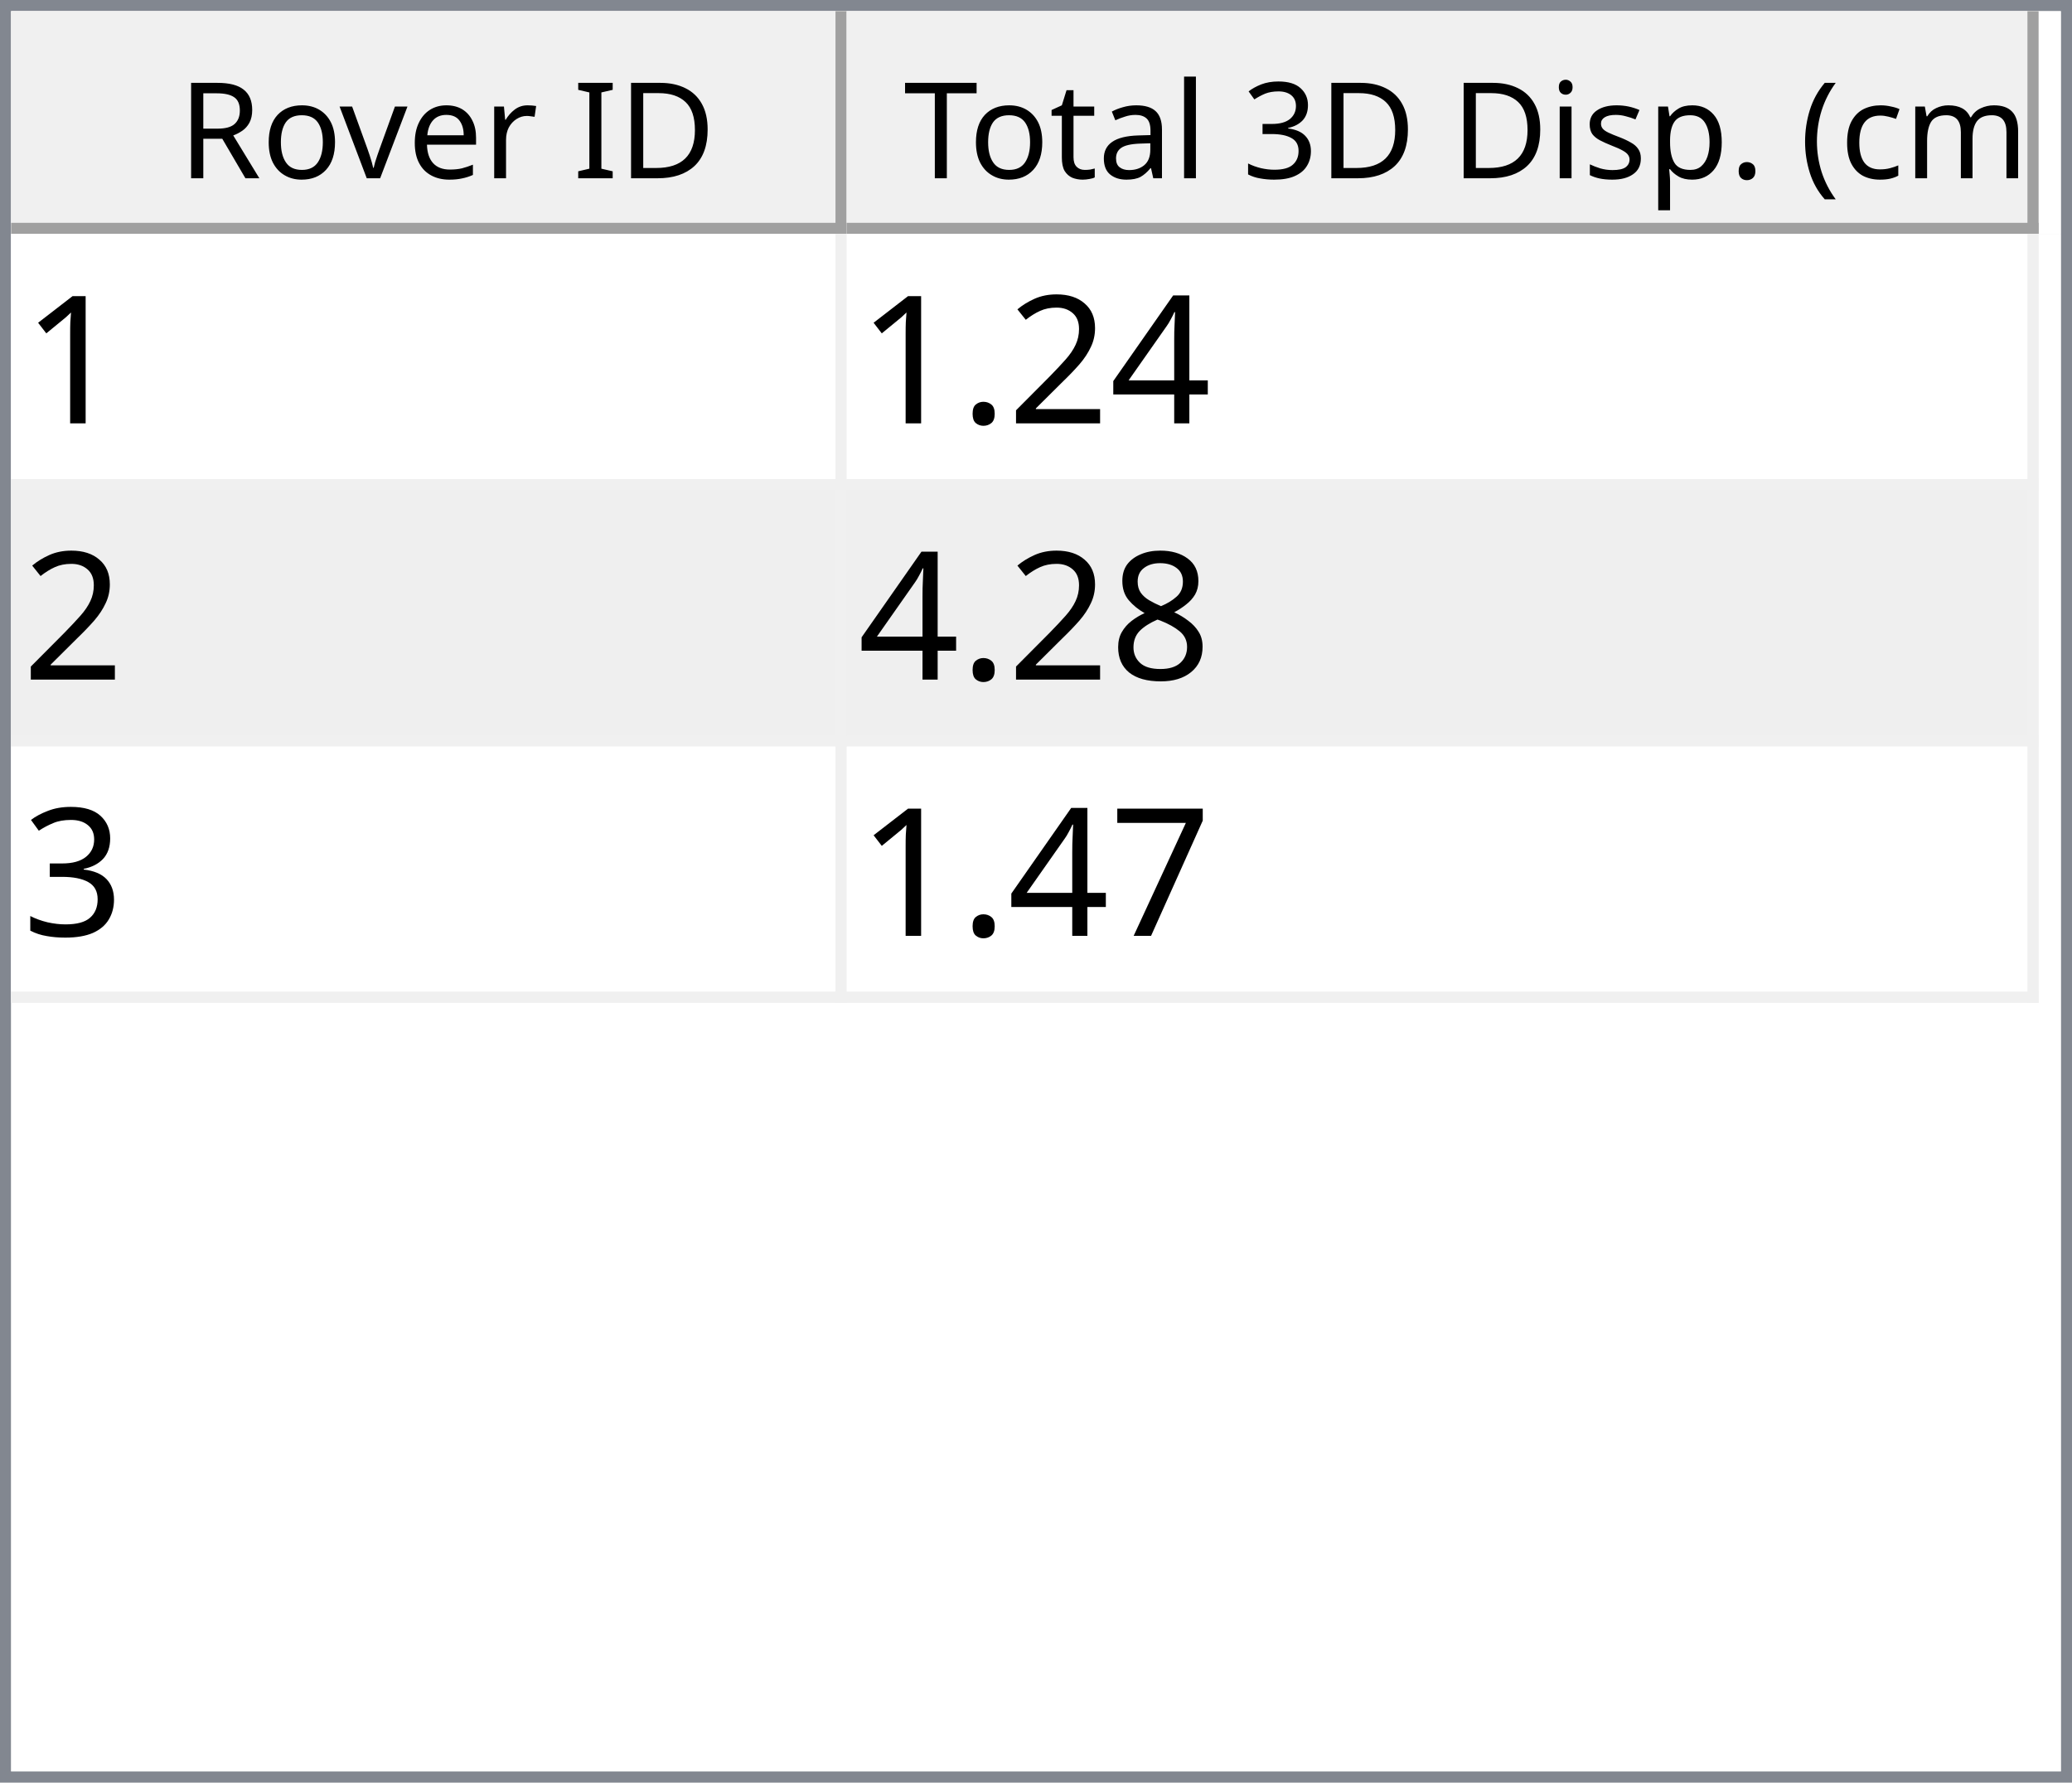
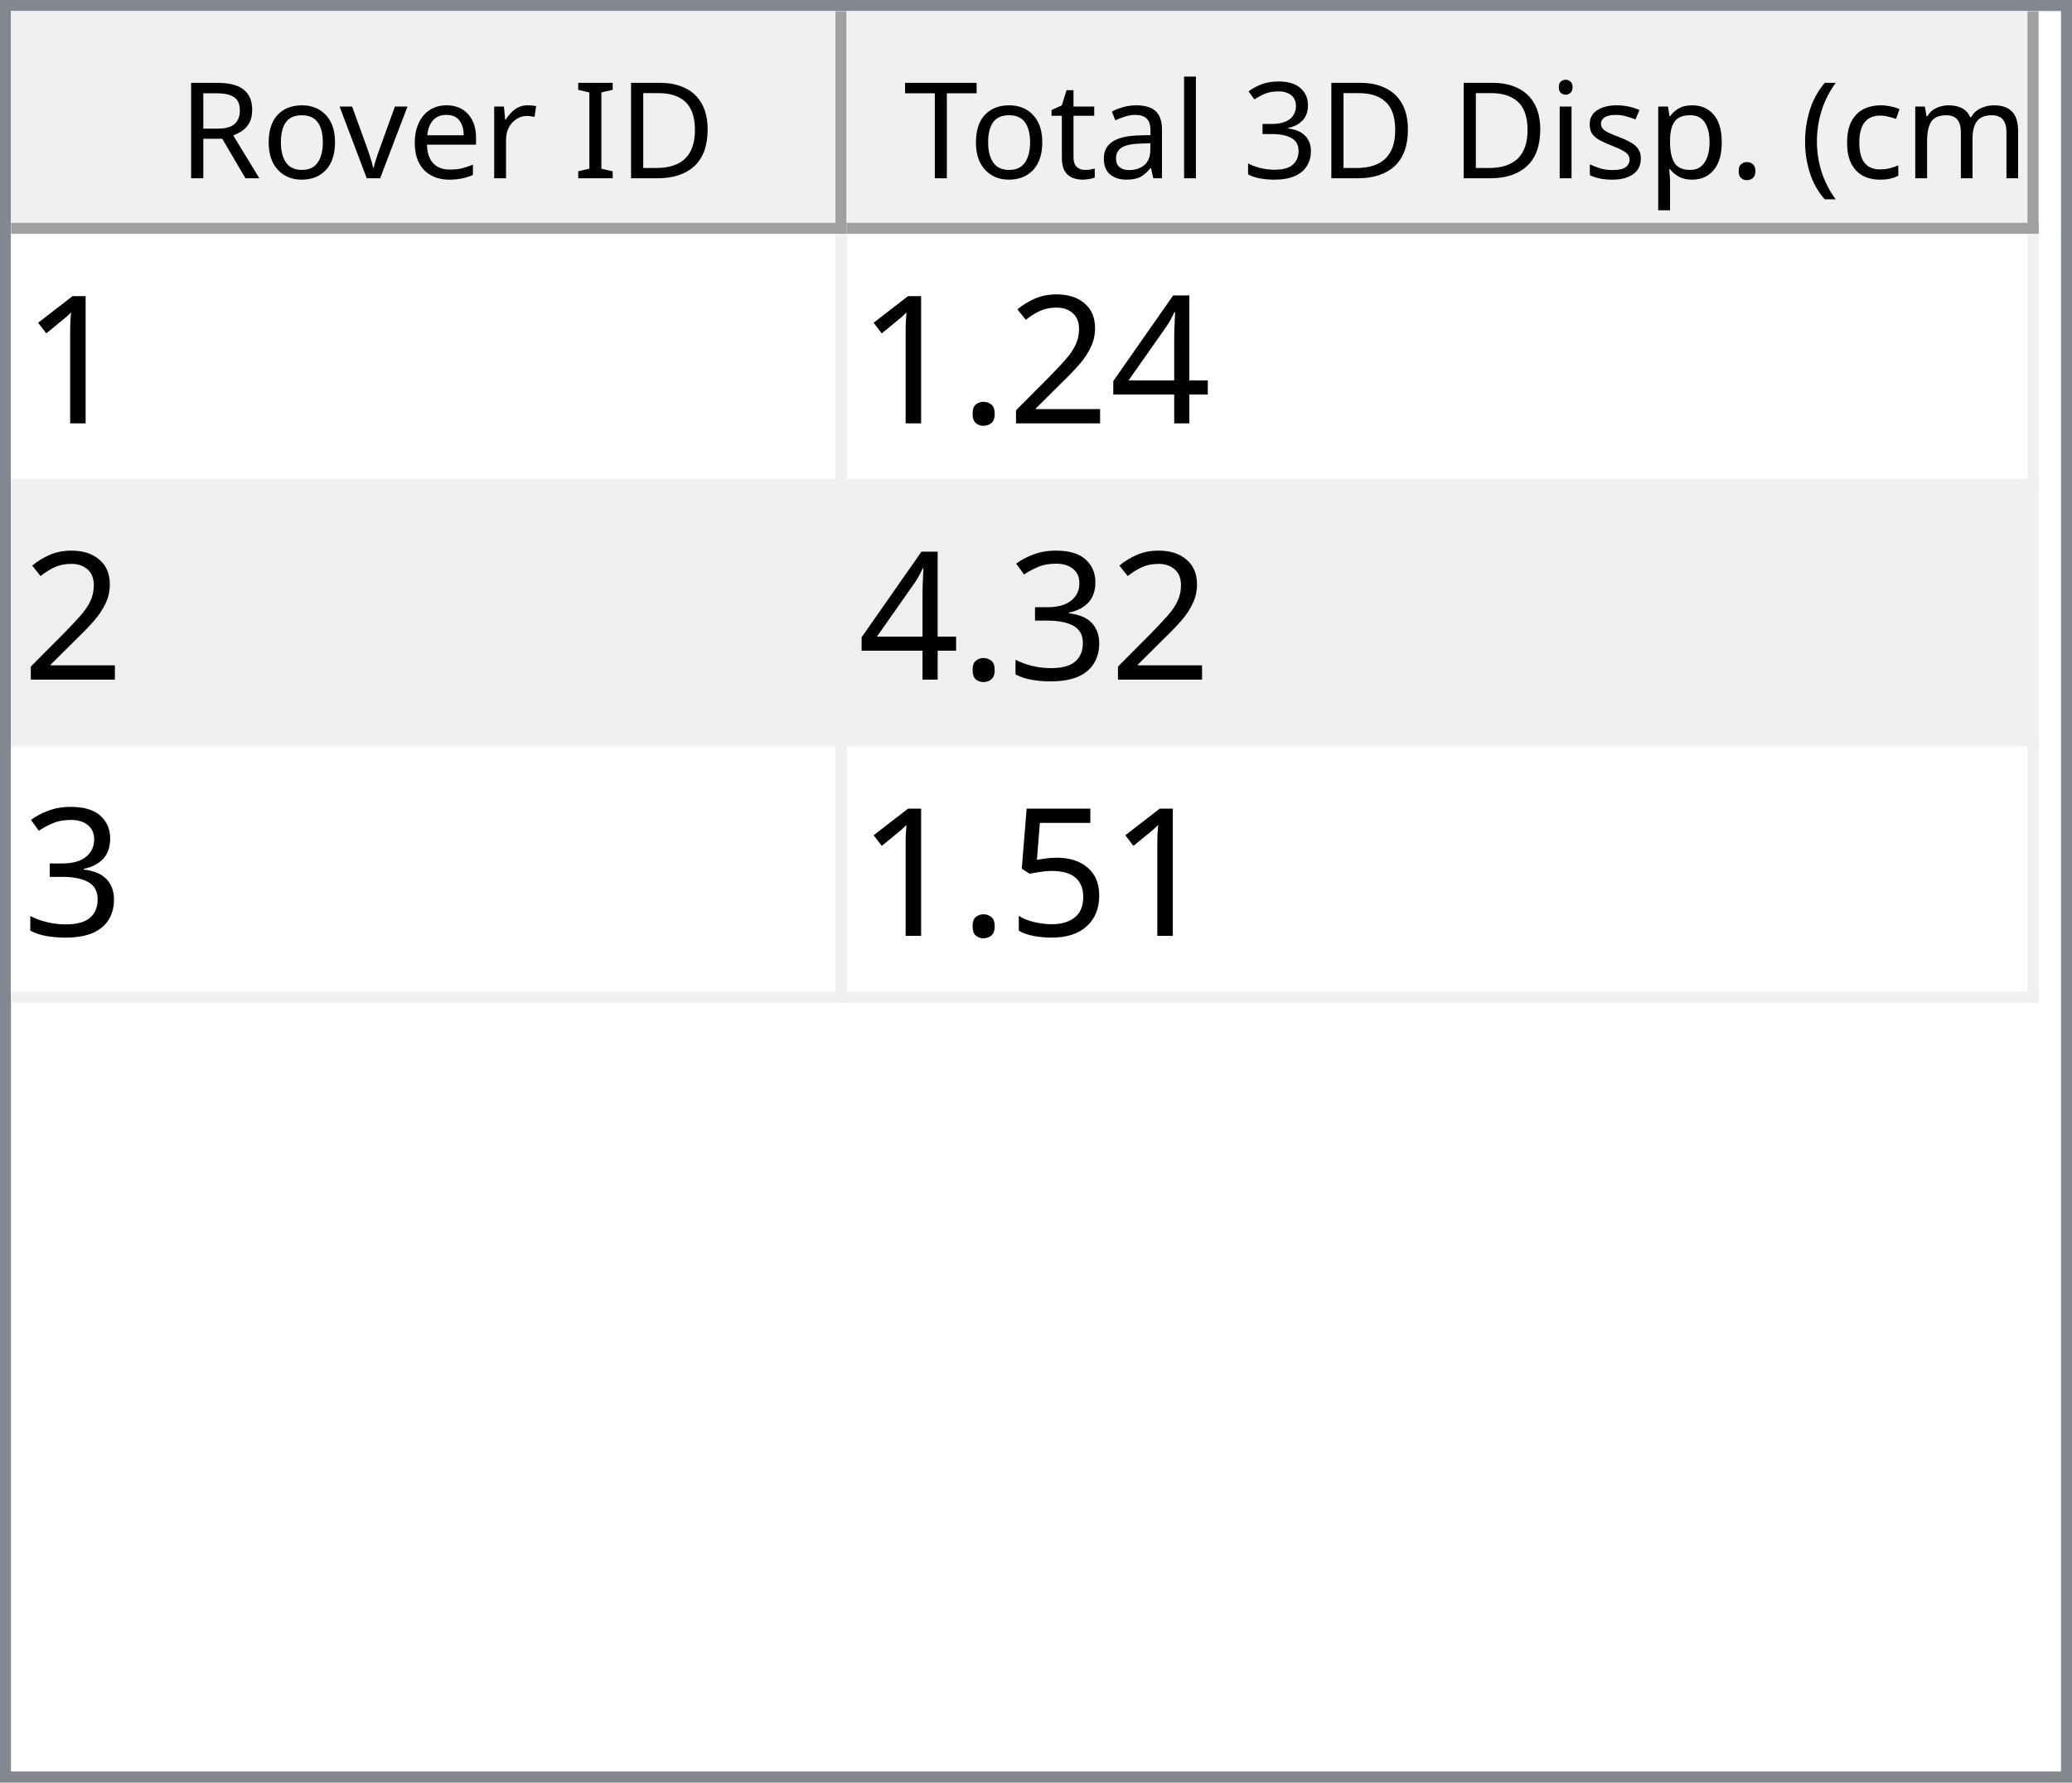
<svg xmlns="http://www.w3.org/2000/svg" style="fill-opacity:1; color-rendering:auto; color-interpolation:auto; text-rendering:auto; stroke:black; stroke-linecap:square; stroke-miterlimit:10; shape-rendering:auto; stroke-opacity:1; fill:black; stroke-dasharray:none; font-weight:normal; stroke-width:1; font-family:'Dialog'; font-style:normal; stroke-linejoin:miter; font-size:12px; stroke-dashoffset:0; image-rendering:auto;" width="186" height="160">
  <defs id="genericDefs" />
  <g>
    <defs id="defs1">
      <clipPath clipPathUnits="userSpaceOnUse" id="clipPath1">
        <path d="M0 0 L186 0 L186 160 L0 160 L0 0 Z" />
      </clipPath>
      <clipPath clipPathUnits="userSpaceOnUse" id="clipPath2">
        <path d="M0 0 L0 160 L186 160 L186 0 Z" />
      </clipPath>
      <clipPath clipPathUnits="userSpaceOnUse" id="clipPath3">
        <path d="M0 0 L0 20 L184 20 L184 0 Z" />
      </clipPath>
      <clipPath clipPathUnits="userSpaceOnUse" id="clipPath4">
        <path d="M0 0 L0 20 L75 20 L75 0 Z" />
      </clipPath>
      <clipPath clipPathUnits="userSpaceOnUse" id="clipPath5">
        <path d="M1 1 L1 19 L74 19 L74 1 Z" />
      </clipPath>
      <clipPath clipPathUnits="userSpaceOnUse" id="clipPath6">
        <path d="M0 0 L0 18 L73 18 L73 0 Z" />
      </clipPath>
      <clipPath clipPathUnits="userSpaceOnUse" id="clipPath7">
        <path d="M-0.5 -0.5 L-0.5 19.5 L74.5 19.5 L74.5 -0.5 Z" />
      </clipPath>
      <clipPath clipPathUnits="userSpaceOnUse" id="clipPath8">
        <path d="M0 0 L0 20 L107 20 L107 0 Z" />
      </clipPath>
      <clipPath clipPathUnits="userSpaceOnUse" id="clipPath9">
        <path d="M1 1 L1 19 L106 19 L106 1 Z" />
      </clipPath>
      <clipPath clipPathUnits="userSpaceOnUse" id="clipPath10">
        <path d="M0 0 L0 18 L105 18 L105 0 Z" />
      </clipPath>
      <clipPath clipPathUnits="userSpaceOnUse" id="clipPath11">
        <path d="M-0.5 -0.5 L-0.5 19.5 L106.5 19.5 L106.5 -0.5 Z" />
      </clipPath>
      <clipPath clipPathUnits="userSpaceOnUse" id="clipPath12">
        <path d="M0 0 L0 138 L184 138 L184 0 Z" />
      </clipPath>
      <clipPath clipPathUnits="userSpaceOnUse" id="clipPath13">
        <path d="M0 0 L0 69 L182 69 L182 0 Z" />
      </clipPath>
      <clipPath clipPathUnits="userSpaceOnUse" id="clipPath14">
        <path d="M-0.5 -0.5 L-0.5 68.5 L181.5 68.5 L181.5 -0.5 Z" />
      </clipPath>
      <clipPath clipPathUnits="userSpaceOnUse" id="clipPath15">
        <path d="M0 0 L0 22 L74 22 L74 0 Z" />
      </clipPath>
      <clipPath clipPathUnits="userSpaceOnUse" id="clipPath16">
        <path d="M0 0 L0 22 L106 22 L106 0 Z" />
      </clipPath>
      <font horiz-adv-x="64.551" id="font1">
        <font-face ascent="107.91" descent="25.098" units-per-em="100" style="font-style:normal; font-family:Segoe UI; font-weight:normal;" />
        <missing-glyph horiz-adv-x="64.551" d="M8.109 0 L8.109 68.266 L56.453 68.266 L56.453 0 L8.109 0 ZM15.328 7.234 L49.219 7.234 L49.219 61.031 L15.328 61.031 L15.328 7.234 Z" />
        <glyph unicode="D" horiz-adv-x="70.117" d="M9.188 0 L9.188 70.016 L28.516 70.016 Q65.531 70.016 65.531 35.891 Q65.531 19.672 55.25 9.836 Q44.969 0 27.734 0 L9.188 0 ZM17.391 62.594 L17.391 7.422 L27.828 7.422 Q41.609 7.422 49.273 14.797 Q56.938 22.172 56.938 35.688 Q56.938 62.594 28.328 62.594 L17.391 62.594 Z" />
        <glyph unicode="I" horiz-adv-x="26.611" d="M17.391 0 L9.188 0 L9.188 70.016 L17.391 70.016 L17.391 0 Z" />
        <glyph unicode=" " horiz-adv-x="27.393" d="" />
        <glyph unicode="r" horiz-adv-x="34.766" d="M34.188 41.891 Q32.078 43.5 28.125 43.5 Q23 43.5 19.555 38.672 Q16.109 33.844 16.109 25.484 L16.109 0 L8.109 0 L8.109 50 L16.109 50 L16.109 39.703 L16.312 39.703 Q18.016 44.969 21.531 47.922 Q25.047 50.875 29.391 50.875 Q32.516 50.875 34.188 50.203 L34.188 41.891 Z" />
        <glyph unicode="e" horiz-adv-x="52.295" d="M48.297 23 L12.984 23 Q13.188 14.656 17.484 10.109 Q21.781 5.562 29.297 5.562 Q37.75 5.562 44.828 11.141 L44.828 3.609 Q38.234 -1.172 27.391 -1.172 Q16.797 -1.172 10.742 5.641 Q4.688 12.453 4.688 24.812 Q4.688 36.469 11.305 43.82 Q17.922 51.172 27.734 51.172 Q37.547 51.172 42.922 44.828 Q48.297 38.484 48.297 27.203 L48.297 23 ZM40.094 29.781 Q40.047 36.719 36.75 40.578 Q33.453 44.438 27.594 44.438 Q21.922 44.438 17.969 40.383 Q14.016 36.328 13.094 29.781 L40.094 29.781 Z" />
        <glyph unicode="v" horiz-adv-x="47.9" d="M47.406 50 L27.484 0 L19.625 0 L0.688 50 L9.469 50 L22.172 13.672 Q23.578 9.672 23.922 6.688 L24.125 6.688 Q24.609 10.453 25.688 13.484 L38.969 50 L47.406 50 Z" />
        <glyph unicode="o" horiz-adv-x="58.594" d="M29 -1.172 Q17.922 -1.172 11.305 5.836 Q4.688 12.844 4.688 24.422 Q4.688 37.016 11.57 44.094 Q18.453 51.172 30.172 51.172 Q41.359 51.172 47.633 44.289 Q53.906 37.406 53.906 25.203 Q53.906 13.234 47.141 6.031 Q40.375 -1.172 29 -1.172 ZM29.594 44.438 Q21.875 44.438 17.383 39.188 Q12.891 33.938 12.891 24.703 Q12.891 15.828 17.43 10.695 Q21.969 5.562 29.594 5.562 Q37.359 5.562 41.531 10.594 Q45.703 15.625 45.703 24.906 Q45.703 34.281 41.531 39.359 Q37.359 44.438 29.594 44.438 Z" />
        <glyph unicode="R" horiz-adv-x="59.814" d="M59.375 0 L49.609 0 L37.891 19.625 Q36.281 22.359 34.766 24.289 Q33.25 26.219 31.664 27.438 Q30.078 28.656 28.25 29.219 Q26.422 29.781 24.125 29.781 L17.391 29.781 L17.391 0 L9.188 0 L9.188 70.016 L30.078 70.016 Q34.672 70.016 38.555 68.867 Q42.438 67.719 45.289 65.375 Q48.141 63.031 49.758 59.547 Q51.375 56.062 51.375 51.375 Q51.375 47.703 50.273 44.656 Q49.172 41.609 47.148 39.211 Q45.125 36.812 42.266 35.133 Q39.406 33.453 35.844 32.516 L35.844 32.328 Q37.594 31.547 38.891 30.547 Q40.188 29.547 41.359 28.18 Q42.531 26.812 43.68 25.078 Q44.828 23.344 46.234 21.047 L59.375 0 ZM17.391 62.594 L17.391 37.203 L28.516 37.203 Q31.594 37.203 34.203 38.133 Q36.812 39.062 38.719 40.797 Q40.625 42.531 41.703 45.047 Q42.781 47.562 42.781 50.688 Q42.781 56.297 39.141 59.445 Q35.5 62.594 28.609 62.594 L17.391 62.594 Z" />
        <glyph unicode=")" horiz-adv-x="30.176" d="M8.297 -15.922 L1.172 -15.922 Q16.406 2.344 16.406 26.812 Q16.406 51.469 1.078 70.016 L8.297 70.016 Q23.531 52.156 23.531 26.703 Q23.531 1.375 8.297 -15.922 Z" />
        <glyph unicode="m" horiz-adv-x="86.133" d="M79.109 0 L71.094 0 L71.094 28.719 Q71.094 37.016 68.531 40.727 Q65.969 44.438 59.906 44.438 Q54.781 44.438 51.195 39.75 Q47.609 35.062 47.609 28.516 L47.609 0 L39.594 0 L39.594 29.688 Q39.594 44.438 28.219 44.438 Q22.953 44.438 19.531 40.016 Q16.109 35.594 16.109 28.516 L16.109 0 L8.109 0 L8.109 50 L16.109 50 L16.109 42.094 L16.312 42.094 Q21.625 51.172 31.844 51.172 Q36.969 51.172 40.773 48.312 Q44.578 45.453 46 40.828 Q51.562 51.172 62.594 51.172 Q79.109 51.172 79.109 30.812 L79.109 0 Z" />
        <glyph unicode="c" horiz-adv-x="46.191" d="M42.188 2.297 Q36.422 -1.172 28.516 -1.172 Q17.828 -1.172 11.258 5.789 Q4.688 12.75 4.688 23.828 Q4.688 36.188 11.766 43.68 Q18.844 51.172 30.672 51.172 Q37.25 51.172 42.281 48.734 L42.281 40.531 Q36.719 44.438 30.375 44.438 Q22.703 44.438 17.797 38.945 Q12.891 33.453 12.891 24.516 Q12.891 15.719 17.508 10.641 Q22.125 5.562 29.891 5.562 Q36.422 5.562 42.188 9.906 L42.188 2.297 Z" />
        <glyph unicode="(" horiz-adv-x="30.176" d="M29.109 -15.922 L21.969 -15.922 Q6.844 1.375 6.844 26.703 Q6.844 52.156 21.969 70.016 L29.203 70.016 Q13.875 51.469 13.875 26.812 Q13.875 2.344 29.109 -15.922 Z" />
        <glyph unicode="." horiz-adv-x="21.68" d="M10.891 -1.078 Q8.641 -1.078 7.055 0.539 Q5.469 2.156 5.469 4.391 Q5.469 6.641 7.055 8.273 Q8.641 9.906 10.891 9.906 Q13.188 9.906 14.797 8.273 Q16.406 6.641 16.406 4.391 Q16.406 2.156 14.797 0.539 Q13.188 -1.078 10.891 -1.078 Z" />
        <glyph unicode="p" horiz-adv-x="58.789" d="M16.312 7.234 L16.109 7.234 L16.109 -23 L8.109 -23 L8.109 50 L16.109 50 L16.109 41.219 L16.312 41.219 Q22.219 51.172 33.594 51.172 Q43.266 51.172 48.688 44.461 Q54.109 37.75 54.109 26.469 Q54.109 13.922 48 6.375 Q41.891 -1.172 31.297 -1.172 Q21.578 -1.172 16.312 7.234 ZM16.109 27.391 L16.109 20.406 Q16.109 14.203 20.141 9.883 Q24.172 5.562 30.375 5.562 Q37.641 5.562 41.773 11.133 Q45.906 16.703 45.906 26.609 Q45.906 34.969 42.047 39.703 Q38.188 44.438 31.594 44.438 Q24.609 44.438 20.359 39.578 Q16.109 34.719 16.109 27.391 Z" />
        <glyph unicode="s" horiz-adv-x="42.432" d="M5.078 1.812 L5.078 10.406 Q11.625 5.562 19.484 5.562 Q30.031 5.562 30.031 12.594 Q30.031 14.594 29.125 15.992 Q28.219 17.391 26.68 18.461 Q25.141 19.531 23.07 20.383 Q21 21.234 18.609 22.172 Q15.281 23.484 12.766 24.828 Q10.25 26.172 8.57 27.859 Q6.891 29.547 6.031 31.695 Q5.172 33.844 5.172 36.719 Q5.172 40.234 6.789 42.945 Q8.406 45.656 11.086 47.484 Q13.766 49.312 17.211 50.242 Q20.656 51.172 24.312 51.172 Q30.812 51.172 35.938 48.922 L35.938 40.828 Q30.422 44.438 23.25 44.438 Q21 44.438 19.195 43.922 Q17.391 43.406 16.094 42.477 Q14.797 41.547 14.086 40.258 Q13.375 38.969 13.375 37.406 Q13.375 35.453 14.086 34.133 Q14.797 32.812 16.164 31.789 Q17.531 30.766 19.484 29.938 Q21.438 29.109 23.922 28.125 Q27.25 26.859 29.883 25.516 Q32.516 24.172 34.375 22.484 Q36.234 20.797 37.234 18.602 Q38.234 16.406 38.234 13.375 Q38.234 9.672 36.602 6.938 Q34.969 4.203 32.234 2.398 Q29.5 0.594 25.93 -0.289 Q22.359 -1.172 18.453 -1.172 Q10.75 -1.172 5.078 1.812 Z" />
        <glyph unicode="i" horiz-adv-x="24.219" d="M12.203 62.703 Q10.062 62.703 8.547 64.164 Q7.031 65.625 7.031 67.875 Q7.031 70.125 8.547 71.609 Q10.062 73.094 12.203 73.094 Q14.406 73.094 15.945 71.609 Q17.484 70.125 17.484 67.875 Q17.484 65.719 15.945 64.211 Q14.406 62.703 12.203 62.703 ZM16.109 0 L8.109 0 L8.109 50 L16.109 50 L16.109 0 Z" />
        <glyph unicode="3" horiz-adv-x="53.906" d="M46.531 19.828 Q46.531 15.094 44.75 11.211 Q42.969 7.328 39.719 4.57 Q36.469 1.812 31.93 0.297 Q27.391 -1.219 21.922 -1.219 Q11.922 -1.219 6 2.594 L6 11.188 Q13.094 5.609 22.219 5.609 Q25.875 5.609 28.828 6.539 Q31.781 7.469 33.906 9.227 Q36.031 10.984 37.18 13.477 Q38.328 15.969 38.328 19.094 Q38.328 32.812 18.797 32.812 L12.984 32.812 L12.984 39.594 L18.5 39.594 Q35.797 39.594 35.797 52.484 Q35.797 64.406 22.609 64.406 Q15.188 64.406 8.688 59.422 L8.688 67.188 Q15.375 71.188 24.609 71.188 Q29 71.188 32.57 69.969 Q36.141 68.75 38.68 66.555 Q41.219 64.359 42.609 61.281 Q44 58.203 44 54.5 Q44 40.672 30.031 36.719 L30.031 36.531 Q33.594 36.141 36.625 34.797 Q39.656 33.453 41.852 31.305 Q44.047 29.156 45.289 26.25 Q46.531 23.344 46.531 19.828 Z" />
        <glyph unicode="l" horiz-adv-x="24.219" d="M16.109 0 L8.109 0 L8.109 74.031 L16.109 74.031 L16.109 0 Z" />
        <glyph unicode="a" horiz-adv-x="50.879" d="M43.891 0 L35.891 0 L35.891 7.812 L35.688 7.812 Q30.469 -1.172 20.312 -1.172 Q12.844 -1.172 8.617 2.781 Q4.391 6.734 4.391 13.281 Q4.391 27.297 20.906 29.594 L35.891 31.688 Q35.891 44.438 25.594 44.438 Q16.547 44.438 9.281 38.281 L9.281 46.484 Q16.656 51.172 26.266 51.172 Q43.891 51.172 43.891 32.516 L43.891 0 ZM35.891 25.297 L23.828 23.641 Q18.266 22.859 15.43 20.875 Q12.594 18.891 12.594 13.875 Q12.594 10.203 15.211 7.883 Q17.828 5.562 22.172 5.562 Q28.125 5.562 32.008 9.742 Q35.891 13.922 35.891 20.312 L35.891 25.297 Z" />
        <glyph unicode="t" horiz-adv-x="33.887" d="M31.297 0.484 Q28.469 -1.078 23.828 -1.078 Q10.688 -1.078 10.688 13.578 L10.688 43.172 L2.094 43.172 L2.094 50 L10.688 50 L10.688 62.203 L18.703 64.797 L18.703 50 L31.297 50 L31.297 43.172 L18.703 43.172 L18.703 14.984 Q18.703 9.969 20.414 7.82 Q22.125 5.672 26.078 5.672 Q29.109 5.672 31.297 7.328 L31.297 0.484 Z" />
        <glyph unicode="T" horiz-adv-x="52.393" d="M50.594 62.594 L30.375 62.594 L30.375 0 L22.172 0 L22.172 62.594 L2 62.594 L2 70.016 L50.594 70.016 L50.594 62.594 Z" />
      </font>
      <font horiz-adv-x="75.0" id="font2">
        <font-face ascent="100.537" descent="21.973" units-per-em="100" style="font-style:normal; font-family:sans-serif; font-weight:normal;" />
        <missing-glyph horiz-adv-x="75.0" d="M12.5 0 L12.5 62.5 L62.5 62.5 L62.5 0 L12.5 0 ZM14.062 1.562 L60.938 1.562 L60.938 60.938 L14.062 60.938 L14.062 1.562 Z" />
        <glyph unicode="1" horiz-adv-x="55.615" d="M37.25 0 L28.469 0 L28.469 56 Q25.297 52.984 20.141 49.953 Q14.984 46.922 10.891 45.406 L10.891 53.906 Q18.266 57.375 23.781 62.305 Q29.297 67.234 31.594 71.875 L37.25 71.875 L37.25 0 Z" />
        <glyph unicode="4" horiz-adv-x="55.615" d="M32.328 0 L32.328 17.141 L1.266 17.141 L1.266 25.203 L33.938 71.578 L41.109 71.578 L41.109 25.203 L50.781 25.203 L50.781 17.141 L41.109 17.141 L41.109 0 L32.328 0 ZM32.328 25.203 L32.328 57.469 L9.906 25.203 L32.328 25.203 Z" />
        <glyph unicode="2" horiz-adv-x="55.615" d="M50.344 8.453 L50.344 0 L3.031 0 Q2.938 3.172 4.047 6.109 Q5.859 10.938 9.836 15.625 Q13.812 20.312 21.344 26.469 Q33.016 36.031 37.117 41.625 Q41.219 47.219 41.219 52.203 Q41.219 57.422 37.477 61.008 Q33.734 64.594 27.734 64.594 Q21.391 64.594 17.578 60.789 Q13.766 56.984 13.719 50.25 L4.688 51.172 Q5.609 61.281 11.664 66.578 Q17.719 71.875 27.938 71.875 Q38.234 71.875 44.242 66.164 Q50.25 60.453 50.25 52 Q50.25 47.703 48.492 43.555 Q46.734 39.406 42.656 34.812 Q38.578 30.219 29.109 22.219 Q21.188 15.578 18.945 13.211 Q16.703 10.844 15.234 8.453 L50.344 8.453 Z" />
        <glyph unicode="." horiz-adv-x="27.783" d="M9.078 0 L9.078 10.016 L19.094 10.016 L19.094 0 L9.078 0 Z" />
-         <glyph unicode="8" horiz-adv-x="55.615" d="M17.672 38.812 Q12.203 40.828 9.57 44.539 Q6.938 48.25 6.938 53.422 Q6.938 61.234 12.555 66.555 Q18.172 71.875 27.484 71.875 Q36.859 71.875 42.578 66.43 Q48.297 60.984 48.297 53.172 Q48.297 48.188 45.68 44.508 Q43.062 40.828 37.75 38.812 Q44.344 36.672 47.781 31.883 Q51.219 27.094 51.219 20.453 Q51.219 11.281 44.727 5.031 Q38.234 -1.219 27.641 -1.219 Q17.047 -1.219 10.547 5.055 Q4.047 11.328 4.047 20.703 Q4.047 27.688 7.594 32.398 Q11.141 37.109 17.672 38.812 ZM15.922 53.719 Q15.922 48.641 19.195 45.414 Q22.469 42.188 27.688 42.188 Q32.766 42.188 36.016 45.383 Q39.266 48.578 39.266 53.219 Q39.266 58.062 35.914 61.359 Q32.562 64.656 27.594 64.656 Q22.562 64.656 19.242 61.43 Q15.922 58.203 15.922 53.719 ZM13.094 20.656 Q13.094 16.891 14.875 13.375 Q16.656 9.859 20.172 7.93 Q23.688 6 27.734 6 Q34.031 6 38.133 10.055 Q42.234 14.109 42.234 20.359 Q42.234 26.703 38.016 30.859 Q33.797 35.016 27.438 35.016 Q21.234 35.016 17.164 30.914 Q13.094 26.812 13.094 20.656 Z" />
        <glyph unicode="3" horiz-adv-x="55.615" d="M4.203 18.891 L12.984 20.062 Q14.5 12.594 18.141 9.297 Q21.781 6 27 6 Q33.203 6 37.477 10.297 Q41.75 14.594 41.75 20.953 Q41.75 27 37.797 30.93 Q33.844 34.859 27.734 34.859 Q25.25 34.859 21.531 33.891 L22.516 41.609 Q23.391 41.5 23.922 41.5 Q29.547 41.5 34.039 44.43 Q38.531 47.359 38.531 53.469 Q38.531 58.297 35.258 61.477 Q31.984 64.656 26.812 64.656 Q21.688 64.656 18.266 61.43 Q14.844 58.203 13.875 51.766 L5.078 53.328 Q6.688 62.156 12.398 67.016 Q18.109 71.875 26.609 71.875 Q32.469 71.875 37.398 69.359 Q42.328 66.844 44.945 62.5 Q47.562 58.156 47.562 53.266 Q47.562 48.641 45.07 44.828 Q42.578 41.016 37.703 38.766 Q44.047 37.312 47.562 32.695 Q51.078 28.078 51.078 21.141 Q51.078 11.766 44.242 5.25 Q37.406 -1.266 26.953 -1.266 Q17.531 -1.266 11.305 4.352 Q5.078 9.969 4.203 18.891 Z" />
-         <glyph unicode="7" horiz-adv-x="55.615" d="M4.734 62.203 L4.734 70.656 L51.078 70.656 L51.078 63.812 Q44.234 56.547 37.523 44.484 Q30.812 32.422 27.156 19.672 Q24.516 10.688 23.781 0 L14.75 0 Q14.891 8.453 18.062 20.414 Q21.234 32.375 27.172 43.484 Q33.109 54.594 39.797 62.203 L4.734 62.203 Z" />
+         <glyph unicode="5" horiz-adv-x="55.615" d="M4.156 18.75 L13.375 19.531 Q14.406 12.797 18.141 9.398 Q21.875 6 27.156 6 Q33.5 6 37.891 10.789 Q42.281 15.578 42.281 23.484 Q42.281 31 38.062 35.352 Q33.844 39.703 27 39.703 Q22.75 39.703 19.336 37.773 Q15.922 35.844 13.969 32.766 L5.719 33.844 L12.641 70.609 L48.25 70.609 L48.25 62.203 L19.672 62.203 L15.828 42.969 Q22.266 47.469 29.344 47.469 Q38.719 47.469 45.164 40.969 Q51.609 34.469 51.609 24.266 Q51.609 14.547 45.953 7.469 Q39.062 -1.219 27.156 -1.219 Q17.391 -1.219 11.211 4.25 Q5.031 9.719 4.156 18.75 Z" />
      </font>
    </defs>
    <g style="fill:white; stroke:white;">
      <rect x="0" y="0" width="186" style="clip-path:url(#clipPath1); stroke:none;" height="160" />
    </g>
    <g style="fill:white; text-rendering:optimizeSpeed; color-rendering:optimizeSpeed; image-rendering:optimizeSpeed; shape-rendering:crispEdges; stroke:white; color-interpolation:sRGB;">
      <rect x="0" width="186" height="160" y="0" style="stroke:none;" />
      <path style="stroke:none;" d="M0 160 L186 160 L186 0 L0 0 Z" />
    </g>
    <g style="fill:rgb(240,240,240); font-family:'Segoe UI'; stroke:rgb(240,240,240);">
      <rect x="0" y="0" width="186" style="clip-path:url(#clipPath2); stroke:none;" height="160" />
    </g>
    <g style="fill:rgb(130,135,144); font-family:'Segoe UI'; stroke:rgb(130,135,144);">
      <path d="M0 0 L186 0 L186 160 L0 160 L0 0 ZM1 1 L185 1 L185 159 L1 159 L1 1 Z" style="fill-rule:evenodd; clip-path:url(#clipPath2); stroke:none;" />
    </g>
    <g style="fill:white; font-family:'Segoe UI'; stroke:white;" transform="translate(1,1)">
      <rect x="0" y="0" width="184" style="clip-path:url(#clipPath3); stroke:none;" height="20" />
    </g>
    <g style="fill:rgb(240,240,240); font-family:'Segoe UI'; stroke:rgb(240,240,240);" transform="translate(1,1)">
      <rect x="0" y="0" width="75" style="clip-path:url(#clipPath4); stroke:none;" height="20" />
    </g>
    <g style="font-family:'Segoe UI';" transform="translate(2,2)">
      <text x="14" xml:space="preserve" y="14" style="clip-path:url(#clipPath6); stroke:none;">Rover ID</text>
    </g>
    <g style="fill:rgb(160,160,160); font-family:'Segoe UI'; stroke:rgb(160,160,160); stroke-linejoin:bevel;" transform="translate(1.5,1.5)">
      <line x1="74" x2="74" y1="0" style="fill:none; clip-path:url(#clipPath7);" y2="19" />
    </g>
    <g style="fill:rgb(160,160,160); font-family:'Segoe UI'; stroke:rgb(160,160,160); stroke-linejoin:bevel;" transform="matrix(1,0,0,1,1,1) translate(0.5,0.5)">
      <line x1="0" x2="74" y1="19" style="fill:none; clip-path:url(#clipPath7);" y2="19" />
    </g>
    <g style="fill:rgb(240,240,240); font-family:'Segoe UI'; stroke:rgb(240,240,240);" transform="translate(76,1)">
      <rect x="0" y="0" width="107" style="clip-path:url(#clipPath8); stroke:none;" height="20" />
    </g>
    <g style="font-family:'Segoe UI';" transform="translate(77,2)">
      <text x="1" xml:space="preserve" y="14" style="clip-path:url(#clipPath10); stroke:none;"> Total 3D Disp. (cm)</text>
    </g>
    <g style="fill:rgb(160,160,160); font-family:'Segoe UI'; stroke:rgb(160,160,160); stroke-linejoin:bevel;" transform="translate(76.5,1.5)">
      <line x1="106" x2="106" y1="0" style="fill:none; clip-path:url(#clipPath11);" y2="19" />
    </g>
    <g style="fill:rgb(160,160,160); font-family:'Segoe UI'; stroke:rgb(160,160,160); stroke-linejoin:bevel;" transform="matrix(1,0,0,1,76,1) translate(0.5,0.5)">
      <line x1="0" x2="106" y1="19" style="fill:none; clip-path:url(#clipPath11);" y2="19" />
    </g>
    <g style="fill:white; font-family:'Segoe UI'; stroke:white;" transform="translate(1,21)">
      <rect x="0" y="0" width="184" style="clip-path:url(#clipPath12); stroke:none;" height="138" />
    </g>
    <g style="fill:rgb(240,240,240); font-size:16px; font-family:sans-serif; stroke:rgb(240,240,240);" transform="translate(1,21)">
      <rect x="0" y="0" width="182" style="clip-path:url(#clipPath13); stroke:none;" height="69" />
      <line transform="translate(0.5,0.5)" x1="0" x2="181" y1="22" style="clip-path:url(#clipPath14); fill:none; stroke-linejoin:bevel;" y2="22" />
    </g>
    <g transform="matrix(1,0,0,1,1,21) translate(0.5,0.5)" style="fill:rgb(240,240,240); font-size:16px; font-family:sans-serif; stroke:rgb(240,240,240); stroke-linejoin:bevel;">
      <line x1="0" x2="181" y1="45" style="fill:none; clip-path:url(#clipPath14);" y2="45" />
    </g>
    <g transform="matrix(1,0,0,1,1,21) translate(0.5,0.5)" style="fill:rgb(240,240,240); font-size:16px; font-family:sans-serif; stroke:rgb(240,240,240); stroke-linejoin:bevel;">
      <line x1="0" x2="181" y1="68" style="fill:none; clip-path:url(#clipPath14);" y2="68" />
    </g>
    <g transform="matrix(1,0,0,1,1,21) translate(0.5,0.5)" style="fill:rgb(240,240,240); font-size:16px; font-family:sans-serif; stroke:rgb(240,240,240); stroke-linejoin:bevel;">
      <line x1="74" x2="74" y1="0" style="fill:none; clip-path:url(#clipPath14);" y2="68" />
    </g>
    <g transform="matrix(1,0,0,1,1,21) translate(0.5,0.5)" style="fill:rgb(240,240,240); font-size:16px; font-family:sans-serif; stroke:rgb(240,240,240); stroke-linejoin:bevel;">
      <line x1="181" x2="181" y1="0" style="fill:none; clip-path:url(#clipPath14);" y2="68" />
    </g>
    <g style="fill:white; font-size:16px; font-family:sans-serif; stroke:white;" transform="matrix(1,0,0,1,1,21)">
      <rect x="0" y="0" width="74" style="clip-path:url(#clipPath15); stroke:none;" height="22" />
      <text x="1" y="17" style="fill:black; clip-path:url(#clipPath15); stroke:none;" xml:space="preserve">1</text>
    </g>
    <g style="fill:white; font-size:16px; font-family:sans-serif; stroke:white;" transform="matrix(1,0,0,1,1,21) translate(75,0)">
      <rect x="0" y="0" width="106" style="clip-path:url(#clipPath16); stroke:none;" height="22" />
      <text x="1" y="17" style="fill:black; clip-path:url(#clipPath16); stroke:none;" xml:space="preserve">1.24</text>
    </g>
    <g style="fill:rgb(239,239,239); font-size:16px; font-family:sans-serif; stroke:rgb(239,239,239);" transform="matrix(1,0,0,1,1,21) translate(0,23)">
      <rect x="0" y="0" width="74" style="clip-path:url(#clipPath15); stroke:none;" height="22" />
      <text x="1" y="17" style="fill:black; clip-path:url(#clipPath15); stroke:none;" xml:space="preserve">2</text>
    </g>
    <g style="fill:rgb(239,239,239); font-size:16px; font-family:sans-serif; stroke:rgb(239,239,239);" transform="matrix(1,0,0,1,1,21) translate(75,23)">
      <rect x="0" y="0" width="106" style="clip-path:url(#clipPath16); stroke:none;" height="22" />
-       <text x="1" y="17" style="fill:black; clip-path:url(#clipPath16); stroke:none;" xml:space="preserve">4.28</text>
+       <text x="1" y="17" style="fill:black; clip-path:url(#clipPath16); stroke:none;" xml:space="preserve">4.32</text>
    </g>
    <g style="fill:white; font-size:16px; font-family:sans-serif; stroke:white;" transform="matrix(1,0,0,1,1,21) translate(0,46)">
      <rect x="0" y="0" width="74" style="clip-path:url(#clipPath15); stroke:none;" height="22" />
      <text x="1" y="17" style="fill:black; clip-path:url(#clipPath15); stroke:none;" xml:space="preserve">3</text>
    </g>
    <g style="fill:white; font-size:16px; font-family:sans-serif; stroke:white;" transform="matrix(1,0,0,1,1,21) translate(75,46)">
      <rect x="0" y="0" width="106" style="clip-path:url(#clipPath16); stroke:none;" height="22" />
-       <text x="1" y="17" style="fill:black; clip-path:url(#clipPath16); stroke:none;" xml:space="preserve">1.47</text>
+       <text x="1" y="17" style="fill:black; clip-path:url(#clipPath16); stroke:none;" xml:space="preserve">1.51</text>
    </g>
  </g>
</svg>
